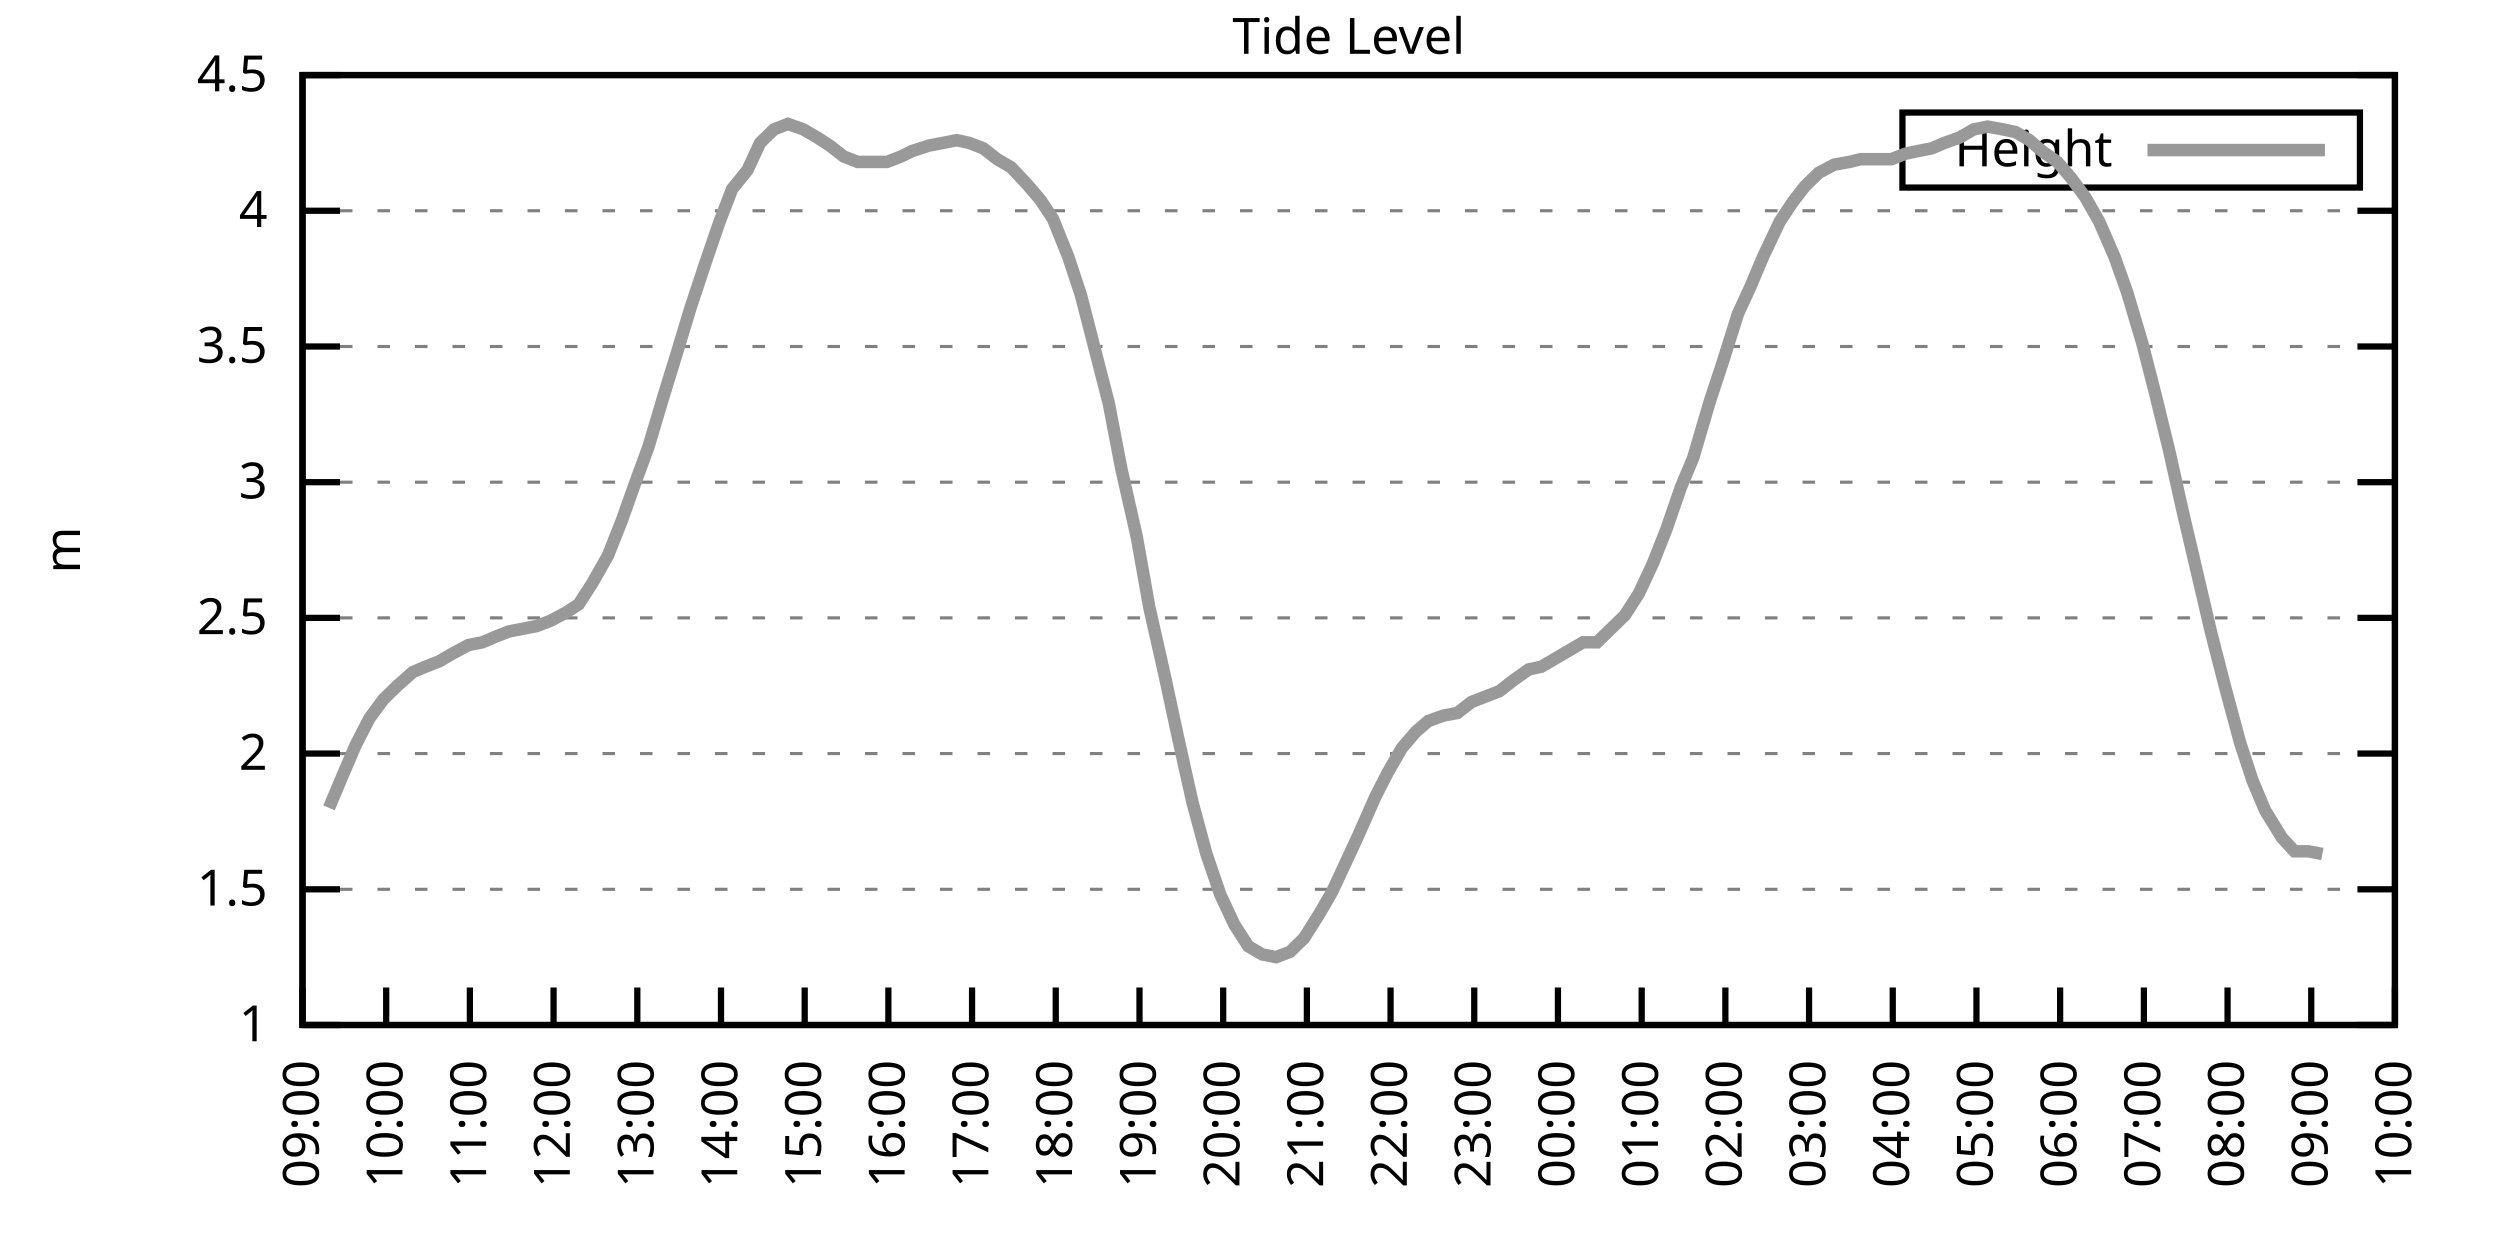
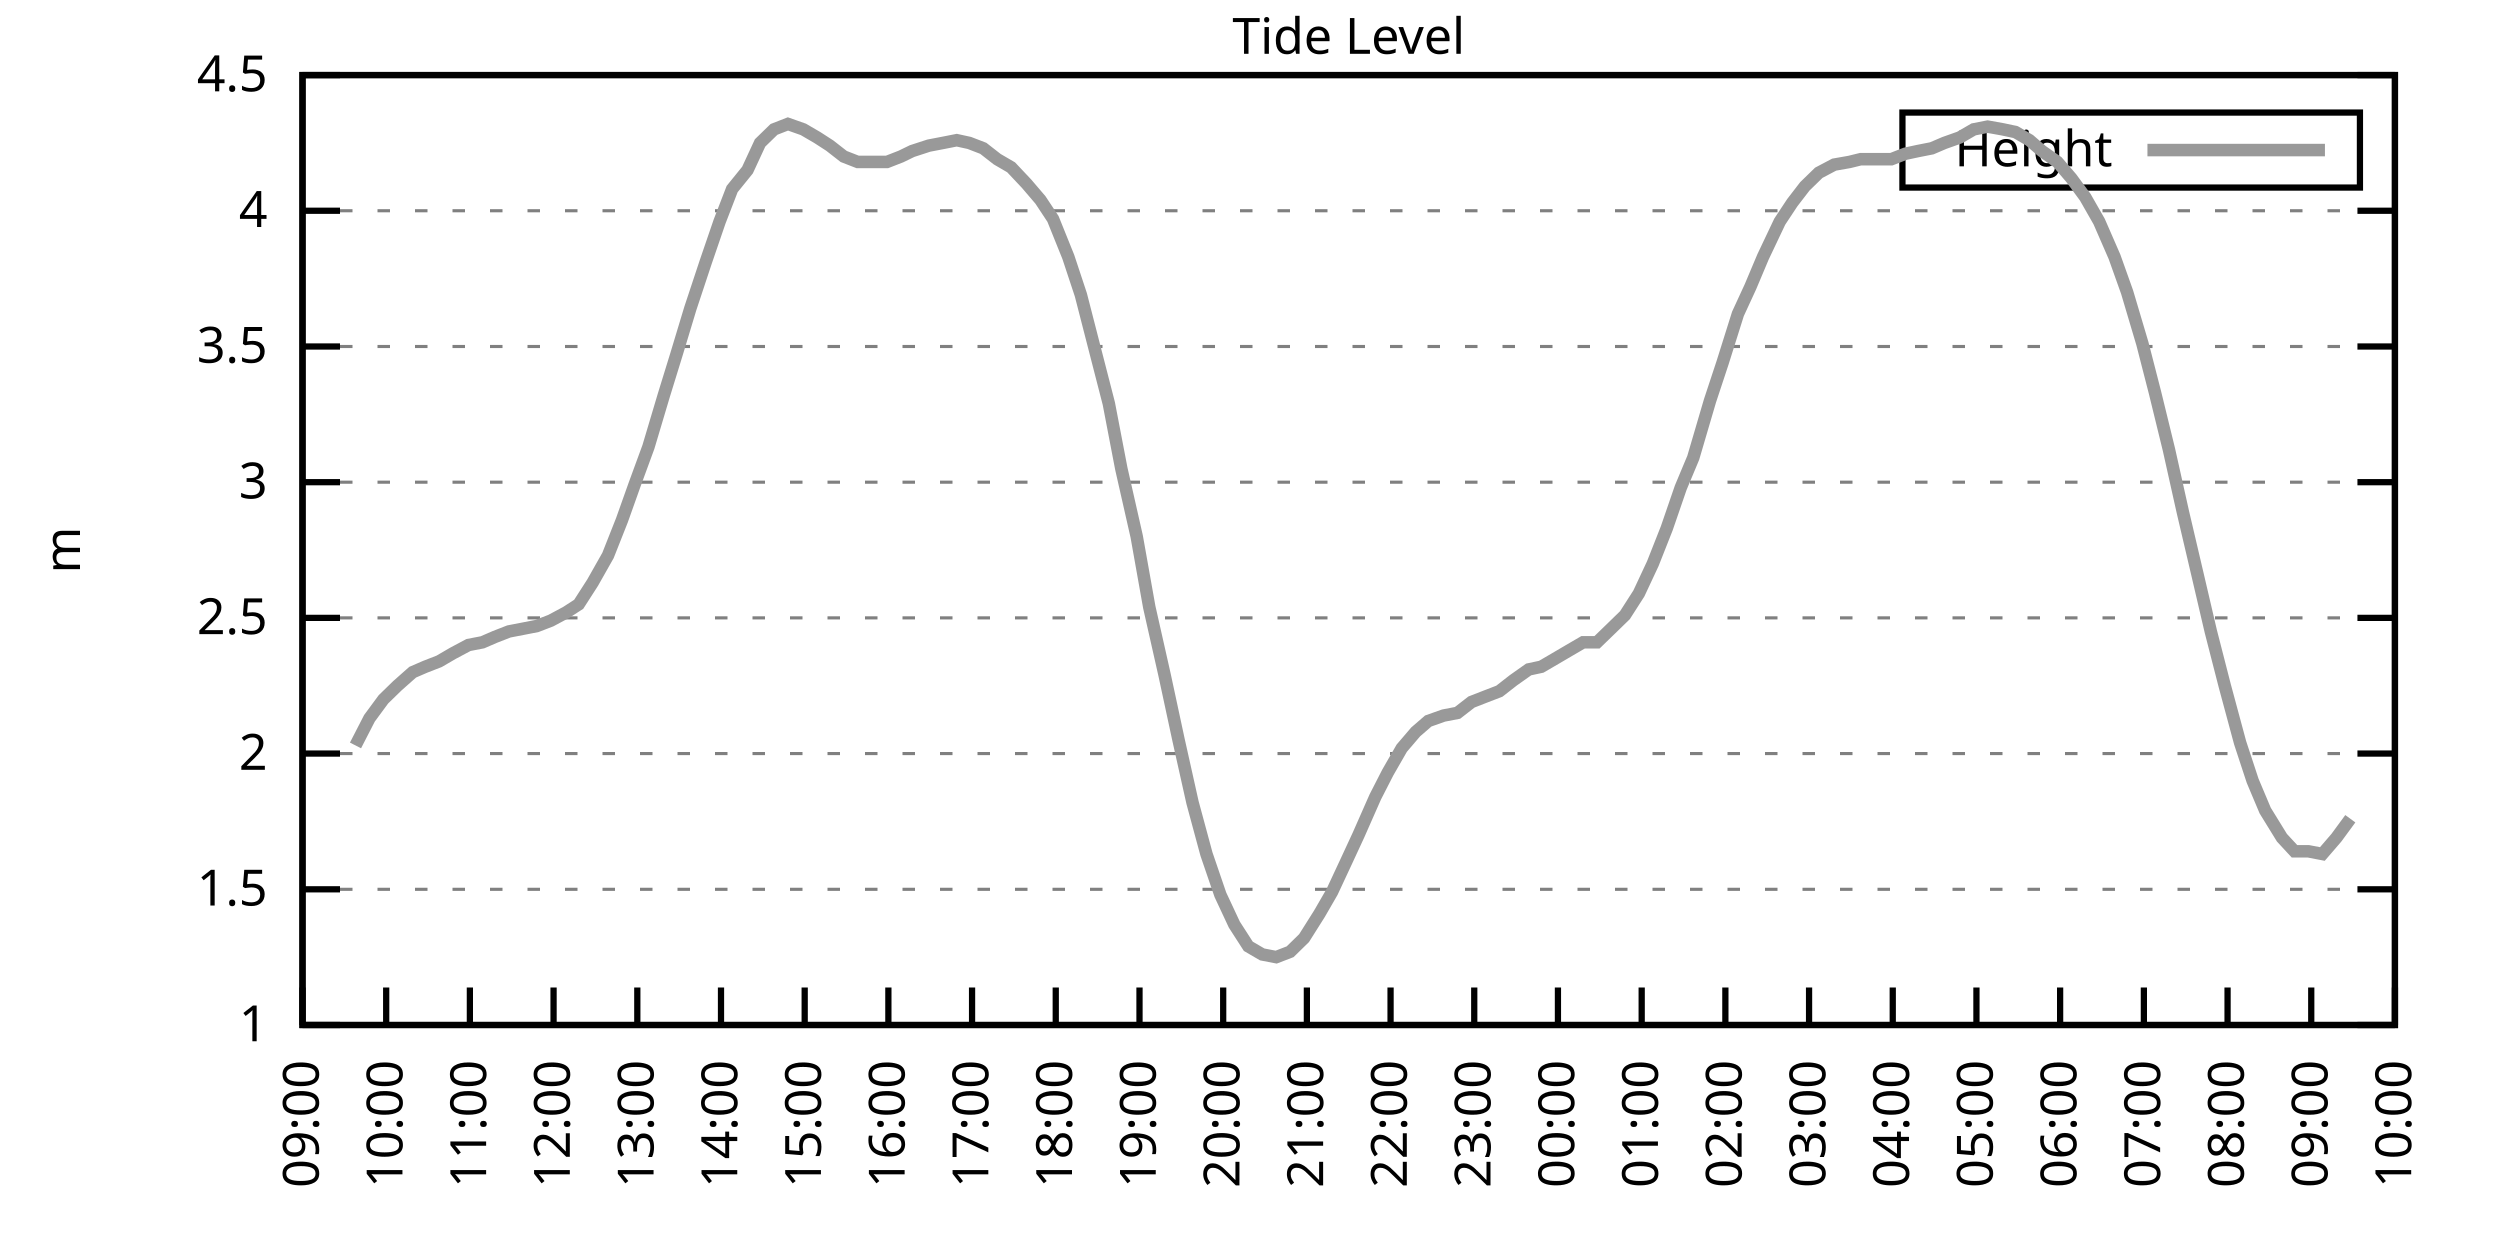
<svg xmlns="http://www.w3.org/2000/svg" xmlns:xlink="http://www.w3.org/1999/xlink" width="400" height="200" viewBox="0 0 400 200">
  <g id="gnuplot_canvas">
    <rect x="0" y="0" width="400" height="200" fill="none" />
    <defs>
      <circle id="gpDot" r="0.5" stroke-width="0.5" stroke="currentColor" />
      <path id="gpPt0" stroke-width="0.333" stroke="currentColor" d="M-1,0 h2 M0,-1 v2" />
      <path id="gpPt1" stroke-width="0.333" stroke="currentColor" d="M-1,-1 L1,1 M1,-1 L-1,1" />
      <path id="gpPt2" stroke-width="0.333" stroke="currentColor" d="M-1,0 L1,0 M0,-1 L0,1 M-1,-1 L1,1 M-1,1 L1,-1" />
      <rect id="gpPt3" stroke-width="0.333" stroke="currentColor" x="-1" y="-1" width="2" height="2" />
      <rect id="gpPt4" stroke-width="0.333" stroke="currentColor" fill="currentColor" x="-1" y="-1" width="2" height="2" />
      <circle id="gpPt5" stroke-width="0.333" stroke="currentColor" cx="0" cy="0" r="1" />
      <use xlink:href="#gpPt5" id="gpPt6" fill="currentColor" stroke="none" />
      <path id="gpPt7" stroke-width="0.333" stroke="currentColor" d="M0,-1.33 L-1.33,0.67 L1.33,0.67 z" />
      <use xlink:href="#gpPt7" id="gpPt8" fill="currentColor" stroke="none" />
      <use xlink:href="#gpPt7" id="gpPt9" stroke="currentColor" transform="rotate(180)" />
      <use xlink:href="#gpPt9" id="gpPt10" fill="currentColor" stroke="none" />
      <use xlink:href="#gpPt3" id="gpPt11" stroke="currentColor" transform="rotate(45)" />
      <use xlink:href="#gpPt11" id="gpPt12" fill="currentColor" stroke="none" />
      <path id="gpPt13" stroke-width="0.333" stroke="currentColor" d="M0,1.330 L1.265,0.411 L0.782,-1.067 L-0.782,-1.076 L-1.265,0.411 z" />
      <use xlink:href="#gpPt13" id="gpPt14" fill="currentColor" stroke="none" />
      <filter id="textbox" filterUnits="objectBoundingBox" x="0" y="0" height="1" width="1">
        <feFlood flood-color="white" flood-opacity="1" result="bgnd" />
        <feComposite in="SourceGraphic" in2="bgnd" operator="atop" />
      </filter>
      <filter id="greybox" filterUnits="objectBoundingBox" x="0" y="0" height="1" width="1">
        <feFlood flood-color="lightgrey" flood-opacity="1" result="grey" />
        <feComposite in="SourceGraphic" in2="grey" operator="atop" />
      </filter>
    </defs>
    <g fill="none" color="white" stroke="currentColor" stroke-width="1.00" stroke-linecap="butt" stroke-linejoin="miter">
</g>
    <g fill="none" color="black" stroke="currentColor" stroke-width="1.00" stroke-linecap="butt" stroke-linejoin="miter">
      <g stroke="none" shape-rendering="crispEdges">
        <polygon fill="rgb(255, 255, 255)" points="48.40,164.00 383.18,164.00 383.18,12.02 48.40,12.02 " />
      </g>
    </g>
    <g fill="none" color="black" stroke="currentColor" stroke-width="1.00" stroke-linecap="butt" stroke-linejoin="miter">
</g>
    <g fill="none" color="black" stroke="black" stroke-width="0.50" stroke-linecap="butt" stroke-linejoin="miter">
</g>
    <g fill="none" color="gray" stroke="currentColor" stroke-width="0.50" stroke-linecap="butt" stroke-linejoin="miter">
      <path stroke="gray" stroke-dasharray="2,4" class="gridline" d="M48.40,164.00 L383.19,164.00  " />
    </g>
    <g fill="none" color="gray" stroke="gray" stroke-width="1.00" stroke-linecap="butt" stroke-linejoin="miter">
</g>
    <g fill="none" color="black" stroke="currentColor" stroke-width="1.00" stroke-linecap="butt" stroke-linejoin="miter">
      <path stroke="black" d="M48.40,164.00 L54.40,164.00 M383.19,164.00 L377.19,164.00  " />
      <g transform="translate(42.80,166.60)" stroke="none" fill="black" font-family="Sans" font-size="8.00" text-anchor="end">
        <text>
          <tspan font-family="Sans"> 1</tspan>
        </text>
      </g>
    </g>
    <g fill="none" color="black" stroke="currentColor" stroke-width="1.00" stroke-linecap="butt" stroke-linejoin="miter">
</g>
    <g fill="none" color="black" stroke="black" stroke-width="0.50" stroke-linecap="butt" stroke-linejoin="miter">
</g>
    <g fill="none" color="gray" stroke="currentColor" stroke-width="0.50" stroke-linecap="butt" stroke-linejoin="miter">
      <path stroke="gray" stroke-dasharray="2,4" class="gridline" d="M48.40,142.29 L383.19,142.29  " />
    </g>
    <g fill="none" color="gray" stroke="gray" stroke-width="1.00" stroke-linecap="butt" stroke-linejoin="miter">
</g>
    <g fill="none" color="black" stroke="currentColor" stroke-width="1.00" stroke-linecap="butt" stroke-linejoin="miter">
      <path stroke="black" d="M48.40,142.29 L54.40,142.29 M383.19,142.29 L377.19,142.29  " />
      <g transform="translate(42.80,144.89)" stroke="none" fill="black" font-family="Sans" font-size="8.00" text-anchor="end">
        <text>
          <tspan font-family="Sans"> 1.5</tspan>
        </text>
      </g>
    </g>
    <g fill="none" color="black" stroke="currentColor" stroke-width="1.00" stroke-linecap="butt" stroke-linejoin="miter">
</g>
    <g fill="none" color="black" stroke="black" stroke-width="0.50" stroke-linecap="butt" stroke-linejoin="miter">
</g>
    <g fill="none" color="gray" stroke="currentColor" stroke-width="0.50" stroke-linecap="butt" stroke-linejoin="miter">
      <path stroke="gray" stroke-dasharray="2,4" class="gridline" d="M48.40,120.57 L383.19,120.57  " />
    </g>
    <g fill="none" color="gray" stroke="gray" stroke-width="1.00" stroke-linecap="butt" stroke-linejoin="miter">
</g>
    <g fill="none" color="black" stroke="currentColor" stroke-width="1.00" stroke-linecap="butt" stroke-linejoin="miter">
      <path stroke="black" d="M48.40,120.57 L54.40,120.57 M383.19,120.57 L377.19,120.57  " />
      <g transform="translate(42.80,123.17)" stroke="none" fill="black" font-family="Sans" font-size="8.00" text-anchor="end">
        <text>
          <tspan font-family="Sans"> 2</tspan>
        </text>
      </g>
    </g>
    <g fill="none" color="black" stroke="currentColor" stroke-width="1.00" stroke-linecap="butt" stroke-linejoin="miter">
</g>
    <g fill="none" color="black" stroke="black" stroke-width="0.50" stroke-linecap="butt" stroke-linejoin="miter">
</g>
    <g fill="none" color="gray" stroke="currentColor" stroke-width="0.50" stroke-linecap="butt" stroke-linejoin="miter">
      <path stroke="gray" stroke-dasharray="2,4" class="gridline" d="M48.40,98.86 L383.19,98.86  " />
    </g>
    <g fill="none" color="gray" stroke="gray" stroke-width="1.00" stroke-linecap="butt" stroke-linejoin="miter">
</g>
    <g fill="none" color="black" stroke="currentColor" stroke-width="1.00" stroke-linecap="butt" stroke-linejoin="miter">
      <path stroke="black" d="M48.40,98.86 L54.40,98.86 M383.19,98.86 L377.19,98.86  " />
      <g transform="translate(42.80,101.46)" stroke="none" fill="black" font-family="Sans" font-size="8.00" text-anchor="end">
        <text>
          <tspan font-family="Sans"> 2.5</tspan>
        </text>
      </g>
    </g>
    <g fill="none" color="black" stroke="currentColor" stroke-width="1.00" stroke-linecap="butt" stroke-linejoin="miter">
</g>
    <g fill="none" color="black" stroke="black" stroke-width="0.50" stroke-linecap="butt" stroke-linejoin="miter">
</g>
    <g fill="none" color="gray" stroke="currentColor" stroke-width="0.50" stroke-linecap="butt" stroke-linejoin="miter">
      <path stroke="gray" stroke-dasharray="2,4" class="gridline" d="M48.40,77.15 L383.19,77.15  " />
    </g>
    <g fill="none" color="gray" stroke="gray" stroke-width="1.00" stroke-linecap="butt" stroke-linejoin="miter">
</g>
    <g fill="none" color="black" stroke="currentColor" stroke-width="1.00" stroke-linecap="butt" stroke-linejoin="miter">
      <path stroke="black" d="M48.40,77.15 L54.40,77.15 M383.19,77.15 L377.19,77.15  " />
      <g transform="translate(42.80,79.75)" stroke="none" fill="black" font-family="Sans" font-size="8.00" text-anchor="end">
        <text>
          <tspan font-family="Sans"> 3</tspan>
        </text>
      </g>
    </g>
    <g fill="none" color="black" stroke="currentColor" stroke-width="1.00" stroke-linecap="butt" stroke-linejoin="miter">
</g>
    <g fill="none" color="black" stroke="black" stroke-width="0.50" stroke-linecap="butt" stroke-linejoin="miter">
</g>
    <g fill="none" color="gray" stroke="currentColor" stroke-width="0.50" stroke-linecap="butt" stroke-linejoin="miter">
      <path stroke="gray" stroke-dasharray="2,4" class="gridline" d="M48.40,55.44 L383.19,55.44  " />
    </g>
    <g fill="none" color="gray" stroke="gray" stroke-width="1.00" stroke-linecap="butt" stroke-linejoin="miter">
</g>
    <g fill="none" color="black" stroke="currentColor" stroke-width="1.00" stroke-linecap="butt" stroke-linejoin="miter">
      <path stroke="black" d="M48.40,55.44 L54.40,55.44 M383.19,55.44 L377.19,55.44  " />
      <g transform="translate(42.80,58.04)" stroke="none" fill="black" font-family="Sans" font-size="8.00" text-anchor="end">
        <text>
          <tspan font-family="Sans"> 3.5</tspan>
        </text>
      </g>
    </g>
    <g fill="none" color="black" stroke="currentColor" stroke-width="1.00" stroke-linecap="butt" stroke-linejoin="miter">
</g>
    <g fill="none" color="black" stroke="black" stroke-width="0.50" stroke-linecap="butt" stroke-linejoin="miter">
</g>
    <g fill="none" color="gray" stroke="currentColor" stroke-width="0.50" stroke-linecap="butt" stroke-linejoin="miter">
      <path stroke="gray" stroke-dasharray="2,4" class="gridline" d="M48.40,33.72 L383.19,33.72  " />
    </g>
    <g fill="none" color="gray" stroke="gray" stroke-width="1.00" stroke-linecap="butt" stroke-linejoin="miter">
</g>
    <g fill="none" color="black" stroke="currentColor" stroke-width="1.00" stroke-linecap="butt" stroke-linejoin="miter">
      <path stroke="black" d="M48.40,33.72 L54.40,33.72 M383.19,33.72 L377.19,33.72  " />
      <g transform="translate(42.80,36.32)" stroke="none" fill="black" font-family="Sans" font-size="8.00" text-anchor="end">
        <text>
          <tspan font-family="Sans"> 4</tspan>
        </text>
      </g>
    </g>
    <g fill="none" color="black" stroke="currentColor" stroke-width="1.00" stroke-linecap="butt" stroke-linejoin="miter">
</g>
    <g fill="none" color="black" stroke="black" stroke-width="0.50" stroke-linecap="butt" stroke-linejoin="miter">
</g>
    <g fill="none" color="gray" stroke="currentColor" stroke-width="0.50" stroke-linecap="butt" stroke-linejoin="miter">
      <path stroke="gray" stroke-dasharray="2,4" class="gridline" d="M48.40,12.01 L383.19,12.01  " />
    </g>
    <g fill="none" color="gray" stroke="gray" stroke-width="1.00" stroke-linecap="butt" stroke-linejoin="miter">
</g>
    <g fill="none" color="black" stroke="currentColor" stroke-width="1.00" stroke-linecap="butt" stroke-linejoin="miter">
      <path stroke="black" d="M48.40,12.01 L54.40,12.01 M383.19,12.01 L377.19,12.01  " />
      <g transform="translate(42.80,14.61)" stroke="none" fill="black" font-family="Sans" font-size="8.00" text-anchor="end">
        <text>
          <tspan font-family="Sans"> 4.5</tspan>
        </text>
      </g>
    </g>
    <g fill="none" color="black" stroke="currentColor" stroke-width="1.00" stroke-linecap="butt" stroke-linejoin="miter">
      <path stroke="black" d="M48.40,164.00 L48.40,158.00  " />
      <g transform="translate(51.00,169.60) rotate(270.00)" stroke="none" fill="black" font-family="Sans" font-size="8.00" text-anchor="end">
        <text>
          <tspan font-family="Sans">09:00</tspan>
        </text>
      </g>
    </g>
    <g fill="none" color="black" stroke="currentColor" stroke-width="1.00" stroke-linecap="butt" stroke-linejoin="miter">
      <path stroke="black" d="M61.79,164.00 L61.79,158.00  " />
      <g transform="translate(64.39,169.60) rotate(270.00)" stroke="none" fill="black" font-family="Sans" font-size="8.00" text-anchor="end">
        <text>
          <tspan font-family="Sans">10:00</tspan>
        </text>
      </g>
    </g>
    <g fill="none" color="black" stroke="currentColor" stroke-width="1.00" stroke-linecap="butt" stroke-linejoin="miter">
      <path stroke="black" d="M75.18,164.00 L75.18,158.00  " />
      <g transform="translate(77.78,169.60) rotate(270.00)" stroke="none" fill="black" font-family="Sans" font-size="8.00" text-anchor="end">
        <text>
          <tspan font-family="Sans">11:00</tspan>
        </text>
      </g>
    </g>
    <g fill="none" color="black" stroke="currentColor" stroke-width="1.00" stroke-linecap="butt" stroke-linejoin="miter">
      <path stroke="black" d="M88.57,164.00 L88.57,158.00  " />
      <g transform="translate(91.17,169.60) rotate(270.00)" stroke="none" fill="black" font-family="Sans" font-size="8.00" text-anchor="end">
        <text>
          <tspan font-family="Sans">12:00</tspan>
        </text>
      </g>
    </g>
    <g fill="none" color="black" stroke="currentColor" stroke-width="1.00" stroke-linecap="butt" stroke-linejoin="miter">
      <path stroke="black" d="M101.97,164.00 L101.97,158.00  " />
      <g transform="translate(104.57,169.60) rotate(270.00)" stroke="none" fill="black" font-family="Sans" font-size="8.00" text-anchor="end">
        <text>
          <tspan font-family="Sans">13:00</tspan>
        </text>
      </g>
    </g>
    <g fill="none" color="black" stroke="currentColor" stroke-width="1.00" stroke-linecap="butt" stroke-linejoin="miter">
      <path stroke="black" d="M115.36,164.00 L115.36,158.00  " />
      <g transform="translate(117.96,169.60) rotate(270.00)" stroke="none" fill="black" font-family="Sans" font-size="8.00" text-anchor="end">
        <text>
          <tspan font-family="Sans">14:00</tspan>
        </text>
      </g>
    </g>
    <g fill="none" color="black" stroke="currentColor" stroke-width="1.00" stroke-linecap="butt" stroke-linejoin="miter">
      <path stroke="black" d="M128.75,164.00 L128.75,158.00  " />
      <g transform="translate(131.35,169.60) rotate(270.00)" stroke="none" fill="black" font-family="Sans" font-size="8.00" text-anchor="end">
        <text>
          <tspan font-family="Sans">15:00</tspan>
        </text>
      </g>
    </g>
    <g fill="none" color="black" stroke="currentColor" stroke-width="1.00" stroke-linecap="butt" stroke-linejoin="miter">
      <path stroke="black" d="M142.14,164.00 L142.14,158.00  " />
      <g transform="translate(144.74,169.60) rotate(270.00)" stroke="none" fill="black" font-family="Sans" font-size="8.00" text-anchor="end">
        <text>
          <tspan font-family="Sans">16:00</tspan>
        </text>
      </g>
    </g>
    <g fill="none" color="black" stroke="currentColor" stroke-width="1.00" stroke-linecap="butt" stroke-linejoin="miter">
      <path stroke="black" d="M155.53,164.00 L155.53,158.00  " />
      <g transform="translate(158.13,169.60) rotate(270.00)" stroke="none" fill="black" font-family="Sans" font-size="8.00" text-anchor="end">
        <text>
          <tspan font-family="Sans">17:00</tspan>
        </text>
      </g>
    </g>
    <g fill="none" color="black" stroke="currentColor" stroke-width="1.00" stroke-linecap="butt" stroke-linejoin="miter">
      <path stroke="black" d="M168.92,164.00 L168.92,158.00  " />
      <g transform="translate(171.52,169.60) rotate(270.00)" stroke="none" fill="black" font-family="Sans" font-size="8.00" text-anchor="end">
        <text>
          <tspan font-family="Sans">18:00</tspan>
        </text>
      </g>
    </g>
    <g fill="none" color="black" stroke="currentColor" stroke-width="1.00" stroke-linecap="butt" stroke-linejoin="miter">
      <path stroke="black" d="M182.32,164.00 L182.32,158.00  " />
      <g transform="translate(184.92,169.60) rotate(270.00)" stroke="none" fill="black" font-family="Sans" font-size="8.00" text-anchor="end">
        <text>
          <tspan font-family="Sans">19:00</tspan>
        </text>
      </g>
    </g>
    <g fill="none" color="black" stroke="currentColor" stroke-width="1.00" stroke-linecap="butt" stroke-linejoin="miter">
      <path stroke="black" d="M195.71,164.00 L195.71,158.00  " />
      <g transform="translate(198.31,169.60) rotate(270.00)" stroke="none" fill="black" font-family="Sans" font-size="8.00" text-anchor="end">
        <text>
          <tspan font-family="Sans">20:00</tspan>
        </text>
      </g>
    </g>
    <g fill="none" color="black" stroke="currentColor" stroke-width="1.00" stroke-linecap="butt" stroke-linejoin="miter">
      <path stroke="black" d="M209.10,164.00 L209.10,158.00  " />
      <g transform="translate(211.70,169.60) rotate(270.00)" stroke="none" fill="black" font-family="Sans" font-size="8.00" text-anchor="end">
        <text>
          <tspan font-family="Sans">21:00</tspan>
        </text>
      </g>
    </g>
    <g fill="none" color="black" stroke="currentColor" stroke-width="1.00" stroke-linecap="butt" stroke-linejoin="miter">
      <path stroke="black" d="M222.49,164.00 L222.49,158.00  " />
      <g transform="translate(225.09,169.60) rotate(270.00)" stroke="none" fill="black" font-family="Sans" font-size="8.00" text-anchor="end">
        <text>
          <tspan font-family="Sans">22:00</tspan>
        </text>
      </g>
    </g>
    <g fill="none" color="black" stroke="currentColor" stroke-width="1.00" stroke-linecap="butt" stroke-linejoin="miter">
      <path stroke="black" d="M235.88,164.00 L235.88,158.00  " />
      <g transform="translate(238.48,169.60) rotate(270.00)" stroke="none" fill="black" font-family="Sans" font-size="8.00" text-anchor="end">
        <text>
          <tspan font-family="Sans">23:00</tspan>
        </text>
      </g>
    </g>
    <g fill="none" color="black" stroke="currentColor" stroke-width="1.00" stroke-linecap="butt" stroke-linejoin="miter">
      <path stroke="black" d="M249.27,164.00 L249.27,158.00  " />
      <g transform="translate(251.87,169.60) rotate(270.00)" stroke="none" fill="black" font-family="Sans" font-size="8.00" text-anchor="end">
        <text>
          <tspan font-family="Sans">00:00</tspan>
        </text>
      </g>
    </g>
    <g fill="none" color="black" stroke="currentColor" stroke-width="1.00" stroke-linecap="butt" stroke-linejoin="miter">
      <path stroke="black" d="M262.67,164.00 L262.67,158.00  " />
      <g transform="translate(265.27,169.60) rotate(270.00)" stroke="none" fill="black" font-family="Sans" font-size="8.00" text-anchor="end">
        <text>
          <tspan font-family="Sans">01:00</tspan>
        </text>
      </g>
    </g>
    <g fill="none" color="black" stroke="currentColor" stroke-width="1.00" stroke-linecap="butt" stroke-linejoin="miter">
      <path stroke="black" d="M276.06,164.00 L276.06,158.00  " />
      <g transform="translate(278.66,169.60) rotate(270.00)" stroke="none" fill="black" font-family="Sans" font-size="8.00" text-anchor="end">
        <text>
          <tspan font-family="Sans">02:00</tspan>
        </text>
      </g>
    </g>
    <g fill="none" color="black" stroke="currentColor" stroke-width="1.00" stroke-linecap="butt" stroke-linejoin="miter">
      <path stroke="black" d="M289.45,164.00 L289.45,158.00  " />
      <g transform="translate(292.05,169.60) rotate(270.00)" stroke="none" fill="black" font-family="Sans" font-size="8.00" text-anchor="end">
        <text>
          <tspan font-family="Sans">03:00</tspan>
        </text>
      </g>
    </g>
    <g fill="none" color="black" stroke="currentColor" stroke-width="1.00" stroke-linecap="butt" stroke-linejoin="miter">
      <path stroke="black" d="M302.84,164.00 L302.84,158.00  " />
      <g transform="translate(305.44,169.60) rotate(270.00)" stroke="none" fill="black" font-family="Sans" font-size="8.00" text-anchor="end">
        <text>
          <tspan font-family="Sans">04:00</tspan>
        </text>
      </g>
    </g>
    <g fill="none" color="black" stroke="currentColor" stroke-width="1.00" stroke-linecap="butt" stroke-linejoin="miter">
      <path stroke="black" d="M316.23,164.00 L316.23,158.00  " />
      <g transform="translate(318.83,169.60) rotate(270.00)" stroke="none" fill="black" font-family="Sans" font-size="8.00" text-anchor="end">
        <text>
          <tspan font-family="Sans">05:00</tspan>
        </text>
      </g>
    </g>
    <g fill="none" color="black" stroke="currentColor" stroke-width="1.00" stroke-linecap="butt" stroke-linejoin="miter">
      <path stroke="black" d="M329.62,164.00 L329.62,158.00  " />
      <g transform="translate(332.22,169.60) rotate(270.00)" stroke="none" fill="black" font-family="Sans" font-size="8.00" text-anchor="end">
        <text>
          <tspan font-family="Sans">06:00</tspan>
        </text>
      </g>
    </g>
    <g fill="none" color="black" stroke="currentColor" stroke-width="1.00" stroke-linecap="butt" stroke-linejoin="miter">
      <path stroke="black" d="M343.02,164.00 L343.02,158.00  " />
      <g transform="translate(345.62,169.60) rotate(270.00)" stroke="none" fill="black" font-family="Sans" font-size="8.00" text-anchor="end">
        <text>
          <tspan font-family="Sans">07:00</tspan>
        </text>
      </g>
    </g>
    <g fill="none" color="black" stroke="currentColor" stroke-width="1.00" stroke-linecap="butt" stroke-linejoin="miter">
      <path stroke="black" d="M356.41,164.00 L356.41,158.00  " />
      <g transform="translate(359.01,169.60) rotate(270.00)" stroke="none" fill="black" font-family="Sans" font-size="8.00" text-anchor="end">
        <text>
          <tspan font-family="Sans">08:00</tspan>
        </text>
      </g>
    </g>
    <g fill="none" color="black" stroke="currentColor" stroke-width="1.00" stroke-linecap="butt" stroke-linejoin="miter">
      <path stroke="black" d="M369.80,164.00 L369.80,158.00  " />
      <g transform="translate(372.40,169.60) rotate(270.00)" stroke="none" fill="black" font-family="Sans" font-size="8.00" text-anchor="end">
        <text>
          <tspan font-family="Sans">09:00</tspan>
        </text>
      </g>
    </g>
    <g fill="none" color="black" stroke="currentColor" stroke-width="1.00" stroke-linecap="butt" stroke-linejoin="miter">
      <path stroke="black" d="M383.19,164.00 L383.19,158.00  " />
      <g transform="translate(385.79,169.60) rotate(270.00)" stroke="none" fill="black" font-family="Sans" font-size="8.00" text-anchor="end">
        <text>
          <tspan font-family="Sans">10:00</tspan>
        </text>
      </g>
    </g>
    <g fill="none" color="black" stroke="currentColor" stroke-width="1.00" stroke-linecap="butt" stroke-linejoin="miter">
</g>
    <g fill="none" color="black" stroke="currentColor" stroke-width="1.00" stroke-linecap="butt" stroke-linejoin="miter">
      <path stroke="black" d="M48.40,12.01 L48.40,164.00 L383.19,164.00 L383.19,12.01 L48.40,12.01 Z  " />
    </g>
    <g fill="none" color="black" stroke="currentColor" stroke-width="1.00" stroke-linecap="butt" stroke-linejoin="miter">
</g>
    <g fill="none" color="black" stroke="currentColor" stroke-width="1.00" stroke-linecap="butt" stroke-linejoin="miter">
      <path stroke="black" d="M304.39,30.01 L304.39,18.01 L377.59,18.01 L377.59,30.01 L304.39,30.01 Z  " />
    </g>
    <g id="Tide_level_plot_1">
      <g fill="none" color="white" stroke="black" stroke-width="2.00" stroke-linecap="butt" stroke-linejoin="miter">
</g>
      <g fill="none" color="black" stroke="currentColor" stroke-width="2.00" stroke-linecap="butt" stroke-linejoin="miter">
        <g transform="translate(337.99,26.61)" stroke="none" fill="black" font-family="Sans" font-size="8.00" text-anchor="end">
          <text>
            <tspan font-family="Sans">Height</tspan>
          </text>
        </g>
      </g>
      <g fill="none" color="black" stroke="currentColor" stroke-width="2.00" stroke-linecap="butt" stroke-linejoin="miter">
-         <path stroke="rgb(153, 153, 153)" d="M343.59,24.01 L371.99,24.01 M52.64,129.26 L54.65,124.48 L56.88,119.27 L59.11,114.93 L61.35,111.89 L63.58,109.72   L66.03,107.55 L68.04,106.68 L70.27,105.81 L72.50,104.51 L74.96,103.20 L77.19,102.77 L79.20,101.90 L81.43,101.03   L83.66,100.60 L85.90,100.16 L88.13,99.30 L90.58,97.99 L92.59,96.69 L94.82,93.22 L97.28,88.87 L99.51,83.23   L101.52,77.58 L103.75,71.50 L106.21,63.25 L108.22,56.74 L110.45,49.36 L112.90,41.97 L115.13,35.46 L117.14,30.25   L119.60,27.21 L121.61,22.87 L123.84,20.70 L126.07,19.83 L128.53,20.70 L130.76,22.00 L132.77,23.30 L135.00,25.04   L137.23,25.91 L139.46,25.91 L141.92,25.91 L144.15,25.04 L145.94,24.17 L148.61,23.30 L150.85,22.87 L153.08,22.43   L155.09,22.87 L157.32,23.73 L159.55,25.47 L161.78,26.77 L164.24,29.38 L166.47,31.99 L168.48,35.03 L170.93,41.11   L172.94,47.18 L174.95,55.00 L177.41,64.56 L179.41,74.98 L181.87,85.83 L183.88,97.12 L186.33,107.98 L188.57,118.40   L190.80,128.39 L193.03,136.64 L195.26,143.16 L197.49,147.93 L199.73,151.41 L201.96,152.71 L204.19,153.14 L206.42,152.28   L208.65,150.10 L211.11,146.20 L213.12,142.72 L215.35,137.94 L217.36,133.60 L220.04,127.52 L222.04,123.61 L224.28,119.71   L226.51,117.10 L228.52,115.36 L230.97,114.49 L233.20,114.06 L235.44,112.32 L237.67,111.45 L239.90,110.59 L242.13,108.85   L244.59,107.11 L246.60,106.68 L248.83,105.38 L251.06,104.07 L253.29,102.77 L255.52,102.77 L257.76,100.60 L259.99,98.43   L262.22,94.95 L264.45,90.18 L266.68,84.53 L268.92,78.02 L270.92,73.24 L273.60,64.12 L275.61,58.04 L278.07,50.22   L280.07,45.88 L282.08,41.11 L284.76,35.46 L286.77,32.42 L288.78,29.81 L291.01,27.64 L293.47,26.34 L295.92,25.91   L297.71,25.47 L300.16,25.47 L302.62,25.47 L304.85,24.60 L306.86,24.17 L309.09,23.73 L311.10,22.87 L313.55,22.00   L315.79,20.70 L318.02,20.26 L320.47,20.70 L322.48,21.13 L324.71,22.43 L326.72,24.17 L329.18,25.91 L331.41,28.51   L333.64,31.55 L335.87,35.46 L338.33,41.11 L340.34,46.75 L342.79,55.00 L344.80,62.82 L347.03,71.94 L349.26,81.93   L351.50,91.48 L353.73,101.03 L355.96,109.72 L358.42,118.84 L360.42,124.92 L362.43,129.69 L365.11,134.04 L367.12,136.21   L369.35,136.21 L371.58,136.64  " />
+         <path stroke="rgb(153, 153, 153)" d="M343.59,24.01 L371.99,24.01 M56.88,119.27 L59.11,114.93 L61.35,111.89 L63.58,109.72 L66.03,107.55 L68.04,106.68   L70.27,105.81 L72.50,104.51 L74.96,103.20 L77.19,102.77 L79.20,101.90 L81.43,101.03 L83.66,100.60 L85.90,100.16   L88.13,99.30 L90.58,97.99 L92.59,96.69 L94.82,93.22 L97.28,88.87 L99.51,83.23 L101.52,77.58 L103.75,71.50   L106.21,63.25 L108.22,56.74 L110.45,49.36 L112.90,41.97 L115.13,35.46 L117.14,30.25 L119.60,27.21 L121.61,22.87   L123.84,20.70 L126.07,19.83 L128.53,20.70 L130.76,22.00 L132.77,23.30 L135.00,25.04 L137.23,25.91 L139.46,25.91   L141.92,25.91 L144.15,25.04 L145.94,24.17 L148.61,23.30 L150.85,22.87 L153.08,22.43 L155.09,22.87 L157.32,23.73   L159.55,25.47 L161.78,26.77 L164.24,29.38 L166.47,31.99 L168.48,35.03 L170.93,41.11 L172.94,47.18 L174.95,55.00   L177.41,64.56 L179.41,74.98 L181.87,85.83 L183.88,97.12 L186.33,107.98 L188.57,118.40 L190.80,128.39 L193.03,136.64   L195.26,143.16 L197.49,147.93 L199.73,151.41 L201.96,152.71 L204.19,153.14 L206.42,152.28 L208.65,150.10 L211.11,146.20   L213.12,142.72 L215.35,137.94 L217.36,133.60 L220.04,127.52 L222.04,123.61 L224.28,119.71 L226.51,117.10 L228.52,115.36   L230.97,114.49 L233.20,114.06 L235.44,112.32 L237.67,111.45 L239.90,110.59 L242.13,108.85 L244.59,107.11 L246.60,106.68   L248.83,105.38 L251.06,104.07 L253.29,102.77 L255.52,102.77 L257.76,100.60 L259.99,98.43 L262.22,94.95 L264.45,90.18   L266.68,84.53 L268.92,78.02 L270.92,73.24 L273.60,64.12 L275.61,58.04 L278.07,50.22 L280.07,45.88 L282.08,41.11   L284.76,35.46 L286.77,32.42 L288.78,29.81 L291.01,27.64 L293.47,26.34 L295.92,25.91 L297.71,25.47 L300.16,25.47   L302.62,25.47 L304.85,24.60 L306.86,24.17 L309.09,23.73 L311.10,22.87 L313.55,22.00 L315.79,20.70 L318.02,20.26   L320.47,20.70 L322.48,21.13 L324.71,22.43 L326.72,24.17 L329.18,25.91 L331.41,28.51 L333.64,31.55 L335.87,35.46   L338.33,41.11 L340.34,46.75 L342.79,55.00 L344.80,62.82 L347.03,71.94 L349.26,81.93 L351.50,91.48 L353.73,101.03   L355.96,109.72 L358.42,118.84 L360.42,124.92 L362.43,129.69 L365.11,134.04 L367.12,136.21 L369.35,136.21 L371.58,136.64   L373.82,134.04 L376.05,131.00  " />
      </g>
    </g>
    <g fill="none" color="black" stroke="currentColor" stroke-width="2.00" stroke-linecap="butt" stroke-linejoin="miter">
</g>
    <g fill="none" color="black" stroke="black" stroke-width="1.00" stroke-linecap="butt" stroke-linejoin="miter">
</g>
    <g fill="none" color="black" stroke="currentColor" stroke-width="1.00" stroke-linecap="butt" stroke-linejoin="miter">
      <path stroke="black" d="M48.40,12.01 L48.40,164.00 L383.19,164.00 L383.19,12.01 L48.40,12.01 Z  " />
      <g transform="translate(12.80,88.01) rotate(270.00)" stroke="none" fill="black" font-family="Sans" font-size="8.00" text-anchor="middle">
        <text>
          <tspan font-family="Sans">m</tspan>
        </text>
      </g>
    </g>
    <g fill="none" color="black" stroke="currentColor" stroke-width="1.00" stroke-linecap="butt" stroke-linejoin="miter">
</g>
    <g fill="none" color="black" stroke="currentColor" stroke-width="1.00" stroke-linecap="butt" stroke-linejoin="miter">
      <g transform="translate(215.79,8.61)" stroke="none" fill="black" font-family="Sans" font-size="8.00" text-anchor="middle">
        <text>
          <tspan font-family="Sans">Tide Level</tspan>
        </text>
      </g>
    </g>
    <g fill="none" color="black" stroke="currentColor" stroke-width="1.00" stroke-linecap="butt" stroke-linejoin="miter">
</g>
  </g>
</svg>
